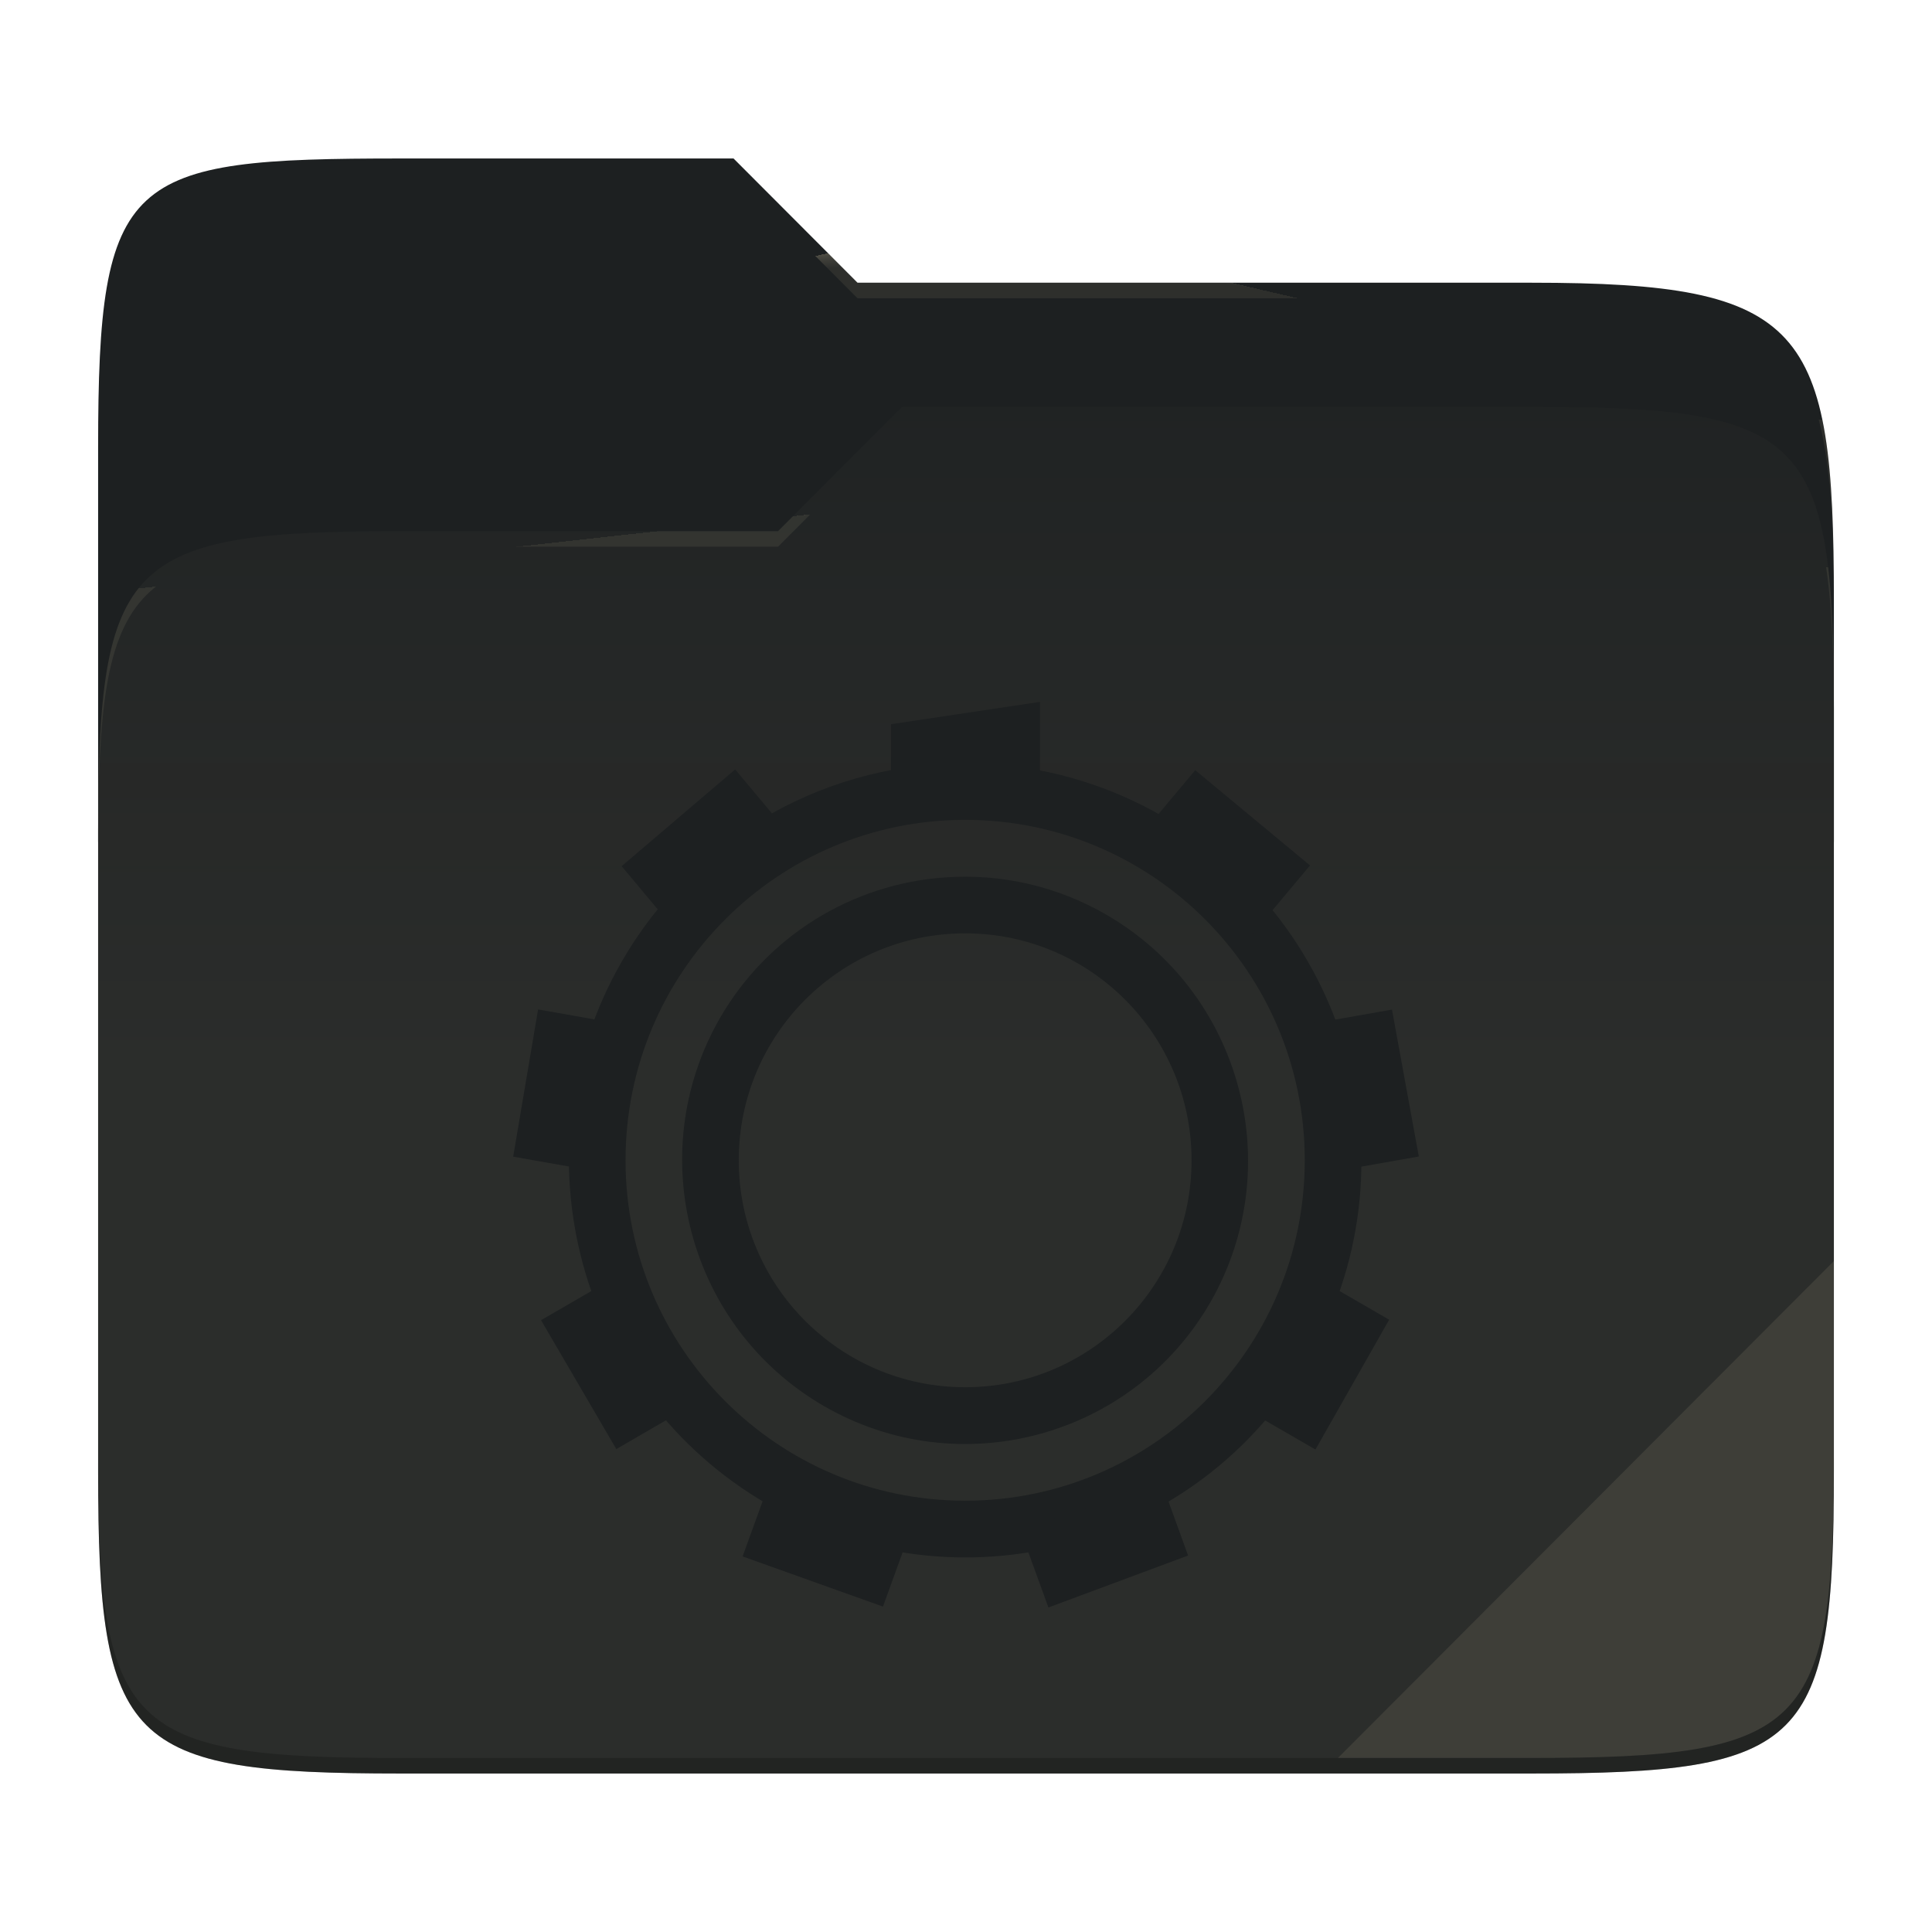
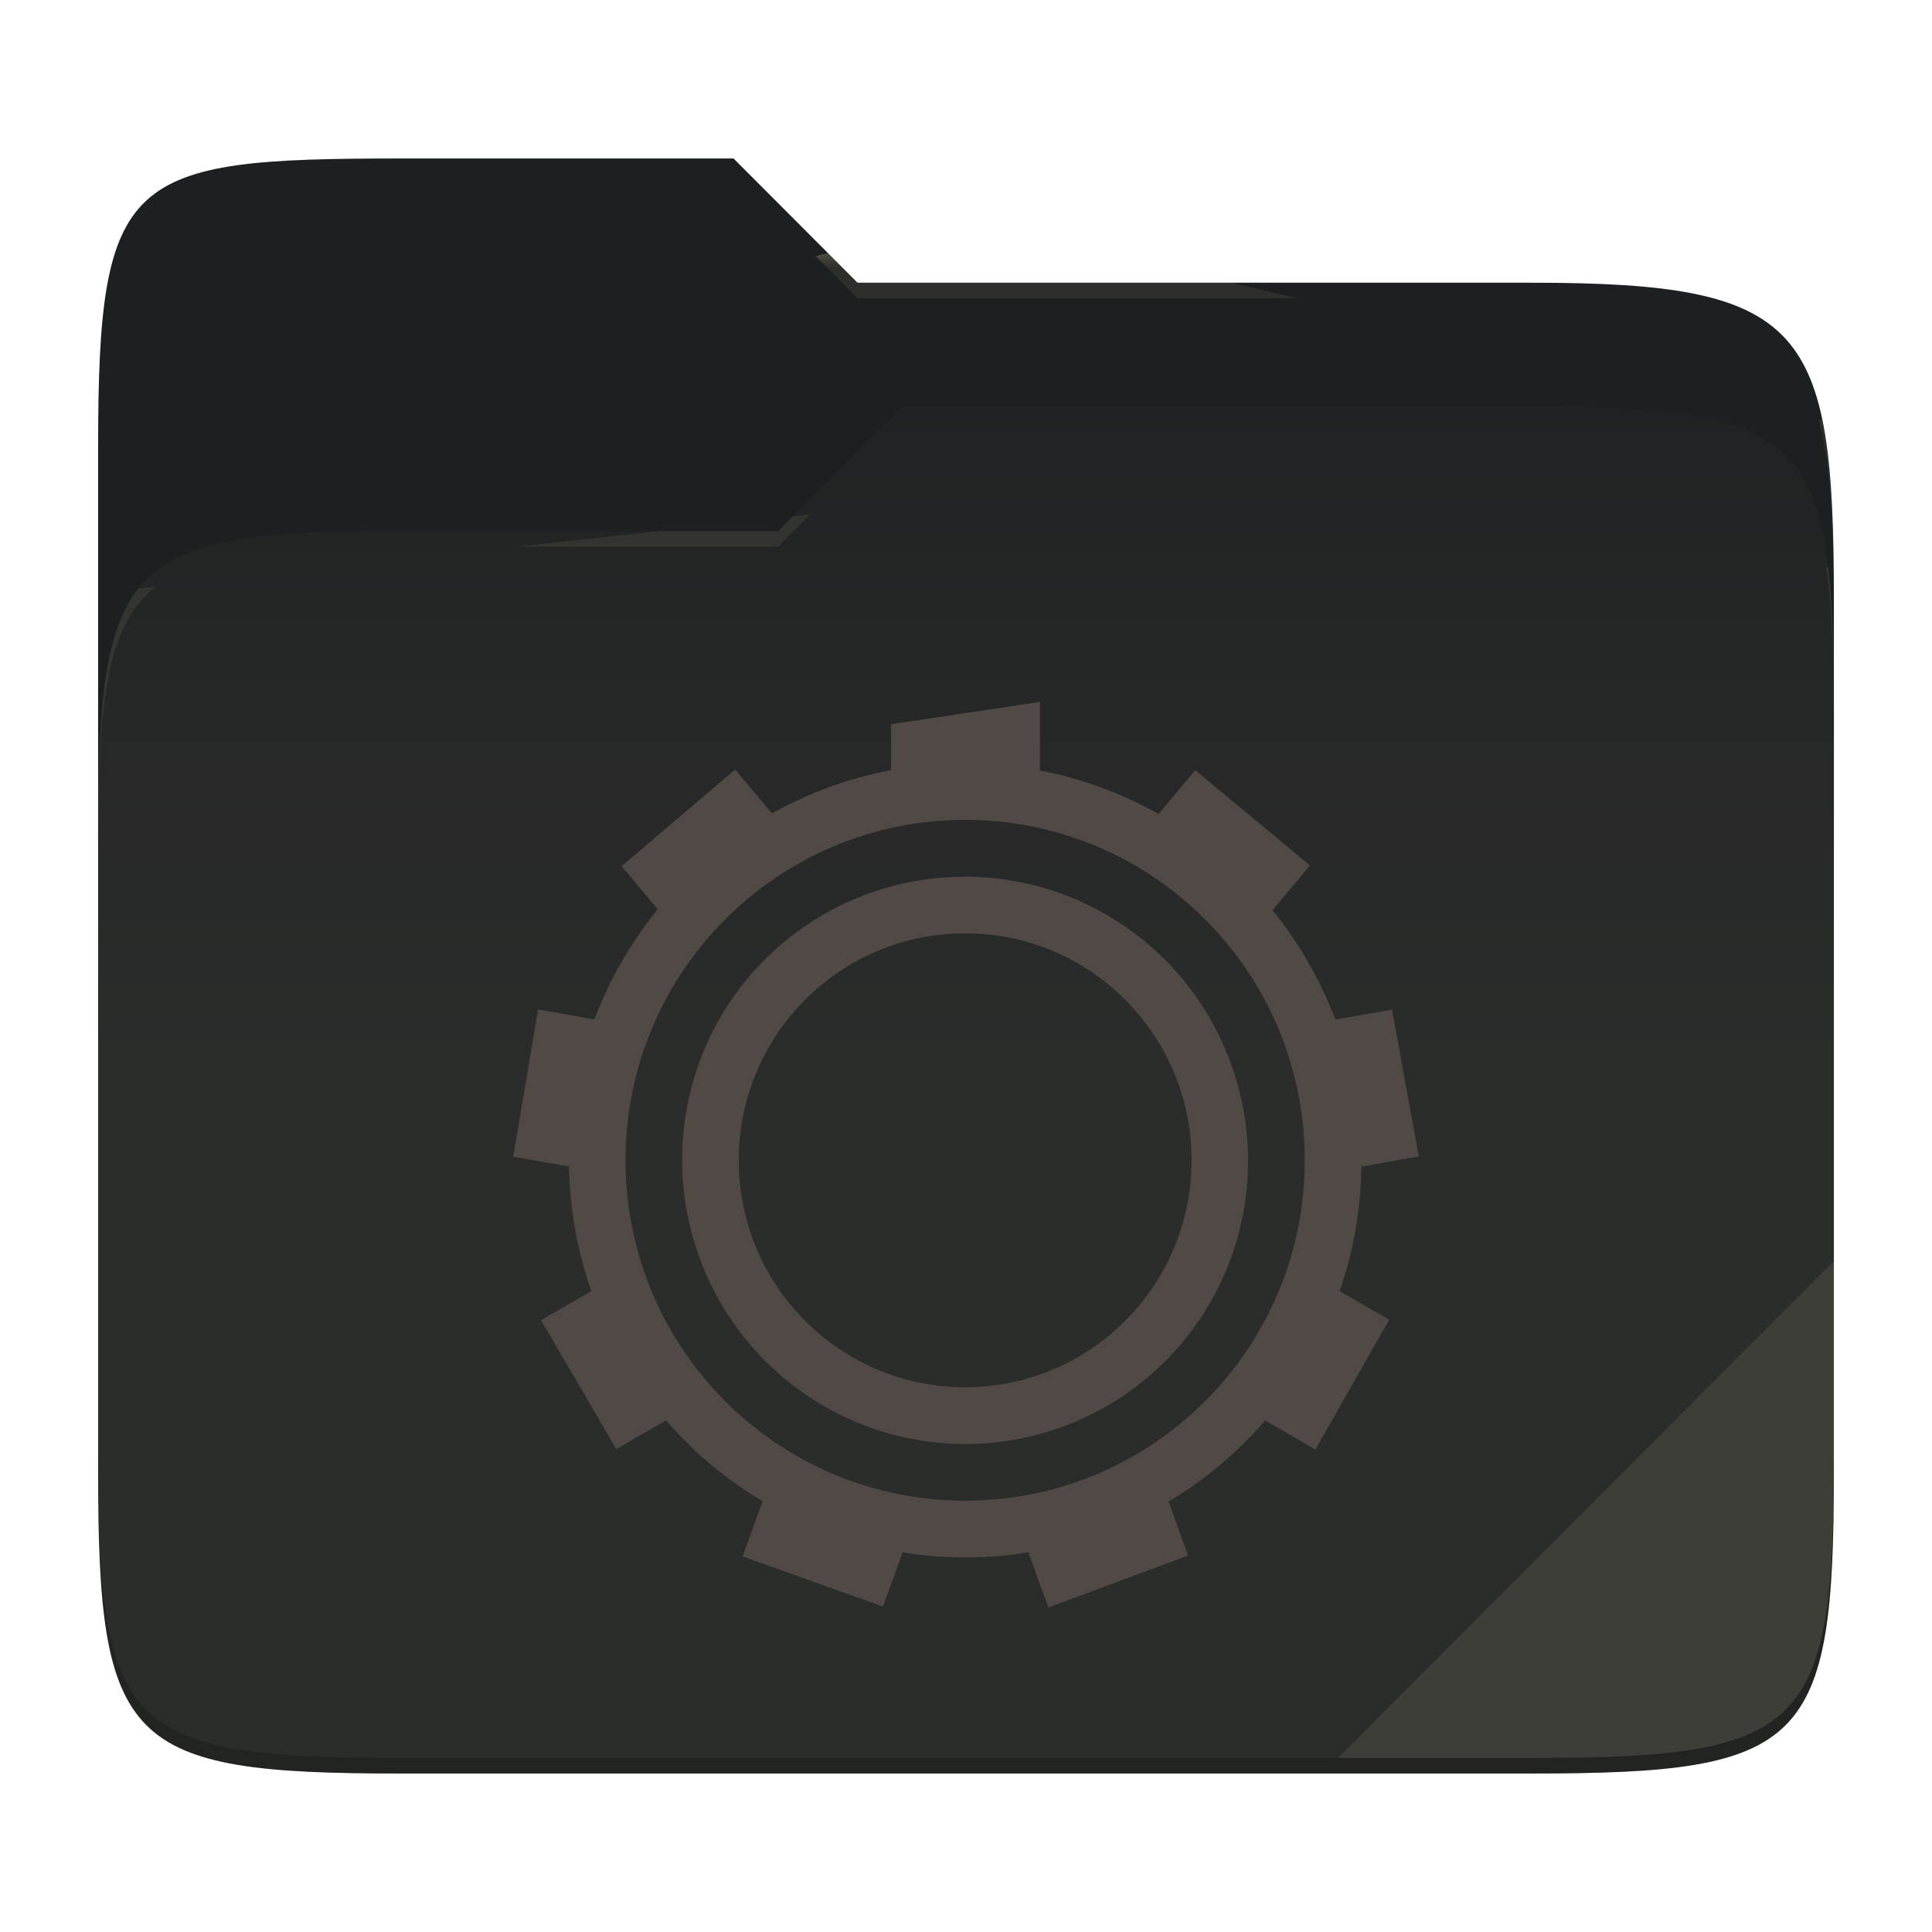
<svg xmlns="http://www.w3.org/2000/svg" style="isolation:isolate" width="256" height="256">
  <path fill="#1d2021" d="M53.039 21C16.724 21 13 23.055 13 59.371v52.167h230V79.563c0-36.316-3.724-42.102-40.039-42.102h-89.336L97.198 21H53.039z" />
  <path fill="#1d2021" d="M53.039 70.384C16.722 70.384 13 74.114 13 110.429v84.524C13 231.269 16.722 235 53.039 235h149.922c36.317 0 40.039-3.731 40.039-40.047V93.969c0-36.316-3.722-40.047-40.039-40.047H119.53l-16.438 16.462H53.039z" />
  <linearGradient id="a" x2="0" y1=".5" y2="-.5" gradientTransform="matrix(230 0 0 181.078 13 53.922)" gradientUnits="userSpaceOnUse">
    <stop offset="0%" stop-color="#ebdbb2" stop-opacity=".07" />
    <stop offset="67.282%" stop-color="#ebdbb2" stop-opacity="0" />
  </linearGradient>
  <path fill="url(#a)" d="M53.039 70.384C16.722 70.384 13 74.114 13 110.429v84.524C13 231.269 16.722 235 53.039 235h149.922c36.317 0 40.039-3.731 40.039-40.047V93.969c0-36.316-3.722-40.047-40.039-40.047H119.53l-16.438 16.462H53.039z" />
  <g opacity=".4">
    <radialGradient id="b" cx=".5" cy=".5" r=".272" fx=".5" fy=".136" gradientTransform="matrix(230 0 0 60.62 13 21)" gradientUnits="userSpaceOnUse">
      <stop offset="0%" stop-color="#ebdbb2" />
      <stop offset="100%" stop-color="#ebdbb2" stop-opacity=".204" />
    </radialGradient>
    <path fill="url(#b)" d="M53.039 21C16.724 21 13 23.055 13 59.371v2.059c0-36.316 3.724-38.373 40.039-38.373h44.159l16.427 16.461h89.336c36.315 0 40.039 5.786 40.039 42.102v-2.057c0-36.316-3.724-42.102-40.039-42.102h-89.336L97.198 21H53.039z" />
  </g>
  <g opacity=".4">
    <radialGradient id="c" cx=".5" cy=".5" r=".272" fx=".482" fy=".211" gradientTransform="matrix(230 0 0 58.565 13 53.922)" gradientUnits="userSpaceOnUse">
      <stop offset="0%" stop-color="#ebdbb2" />
      <stop offset="100%" stop-color="#ebdbb2" stop-opacity=".204" />
    </radialGradient>
    <path fill="url(#c)" d="M119.53 53.922l-16.438 16.462H53.039C16.724 70.384 13 74.112 13 110.427v2.06c0-36.316 3.724-40.046 40.039-40.046h50.053l16.438-16.46h83.431c36.315 0 40.039 3.727 40.039 40.043v-2.057c0-36.316-3.724-40.045-40.039-40.045H119.53z" />
  </g>
  <path fill="#ebdbb2" opacity=".1" d="M243 167.096l-65.715 65.845h25.676c36.315 0 40.039-3.727 40.039-40.043v-25.802z" />
  <path opacity=".2" d="M13 192.898v2.057C13 231.271 16.724 235 53.039 235h149.922c36.315 0 40.039-3.729 40.039-40.045v-2.057c0 36.316-3.724 40.043-40.039 40.043H53.039c-36.315 0-40.039-3.727-40.039-40.043z" />
-   <g fill="#1d2021">
+   <g fill="#504945">
    <path d="M129.253 101.149c-19.244-.537-37.234 9.541-46.86 26.253-14.468 25.132-5.82 57.361 19.275 71.893 25.095 14.532 57.255 5.954 71.715-19.178 14.467-25.132 5.82-57.384-19.275-71.923a52.259 52.259 0 0 0-24.855-7.045zm-1.365 7.488c24.852 0 45 20.195 45 45.107s-20.148 45.107-45 45.107c-24.853 0-45-20.195-45-45.107s20.147-45.107 45-45.107z" />
    <path d="M137.803 93l-19.74 2.962v10.172a48.649 48.649 0 0 1 19.74.037V93zm-40.388 8.954L82.37 114.772l7.41 8.856a48.662 48.662 0 0 1 15.128-12.713l-7.493-8.961zm60.96.097l-7.447 8.894c.428.219.853.445 1.275.677a48.69 48.69 0 0 1 13.837 12.058l7.545-9.006-15.21-12.623zM71.3 133.754L68 153.263l11.363 2.007a48.704 48.704 0 0 1 3.412-19.486l-11.475-2.03zm113.145.023l-11.422 2.015a48.73 48.73 0 0 1 3.48 19.478L188 153.241l-3.555-19.464zM81.823 169.066L71.69 174.93l9.975 17.08 10.042-5.811a48.701 48.701 0 0 1-9.884-17.133zm92.257.022a48.686 48.686 0 0 1-4.005 9.134 48.65 48.65 0 0 1-5.805 8.045l10.035 5.803 9.765-17.201-9.99-5.781zm-71.677 26.102l-4.005 11.044 18.6 6.646 3.937-10.864a48.654 48.654 0 0 1-17.273-6.014 49.08 49.08 0 0 1-1.26-.812h.001zm51.105.113a48.67 48.67 0 0 1-18.563 6.751L138.92 213l18.51-6.886-3.922-10.811zM125.248 116.26a37.409 37.409 0 0 0-29.865 18.66c-10.311 18.004-4.154 40.975 13.77 51.377 17.928 10.375 40.853 4.232 51.225-13.728 10.313-17.999 4.154-40.969-13.77-51.362a37.25 37.25 0 0 0-21.36-4.947zm2.64 7.413c16.568 0 30 13.463 30 30.071 0 16.608-13.432 30.072-30 30.072-16.569 0-30-13.464-30-30.072 0-16.608 13.431-30.071 30-30.071z" />
  </g>
</svg>
